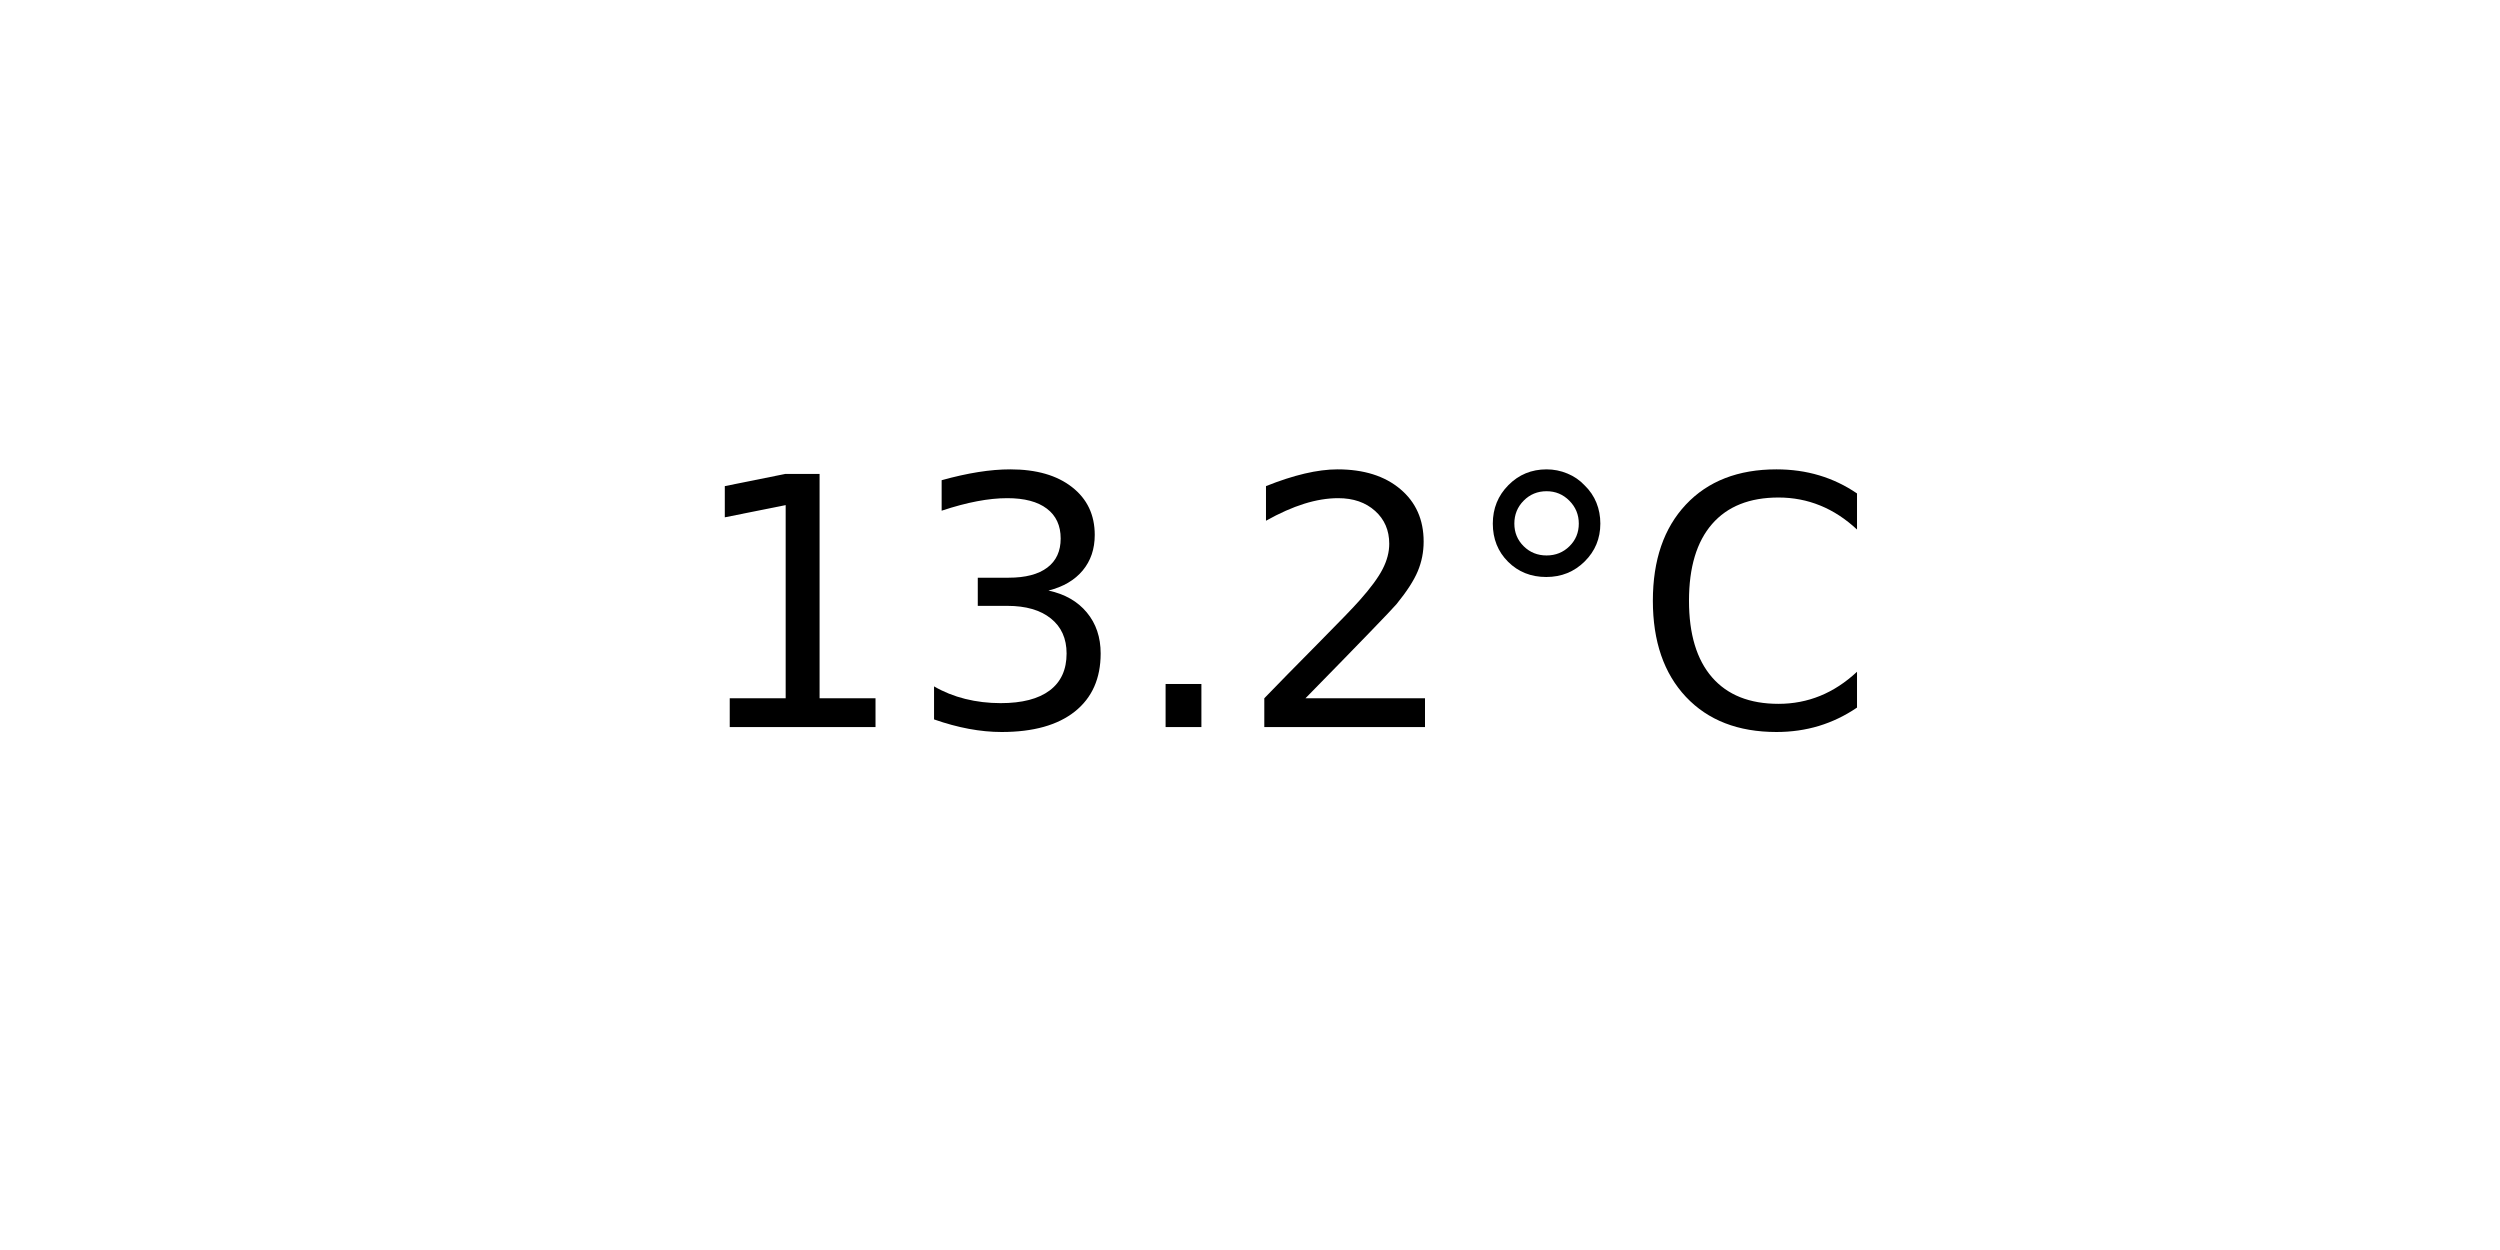
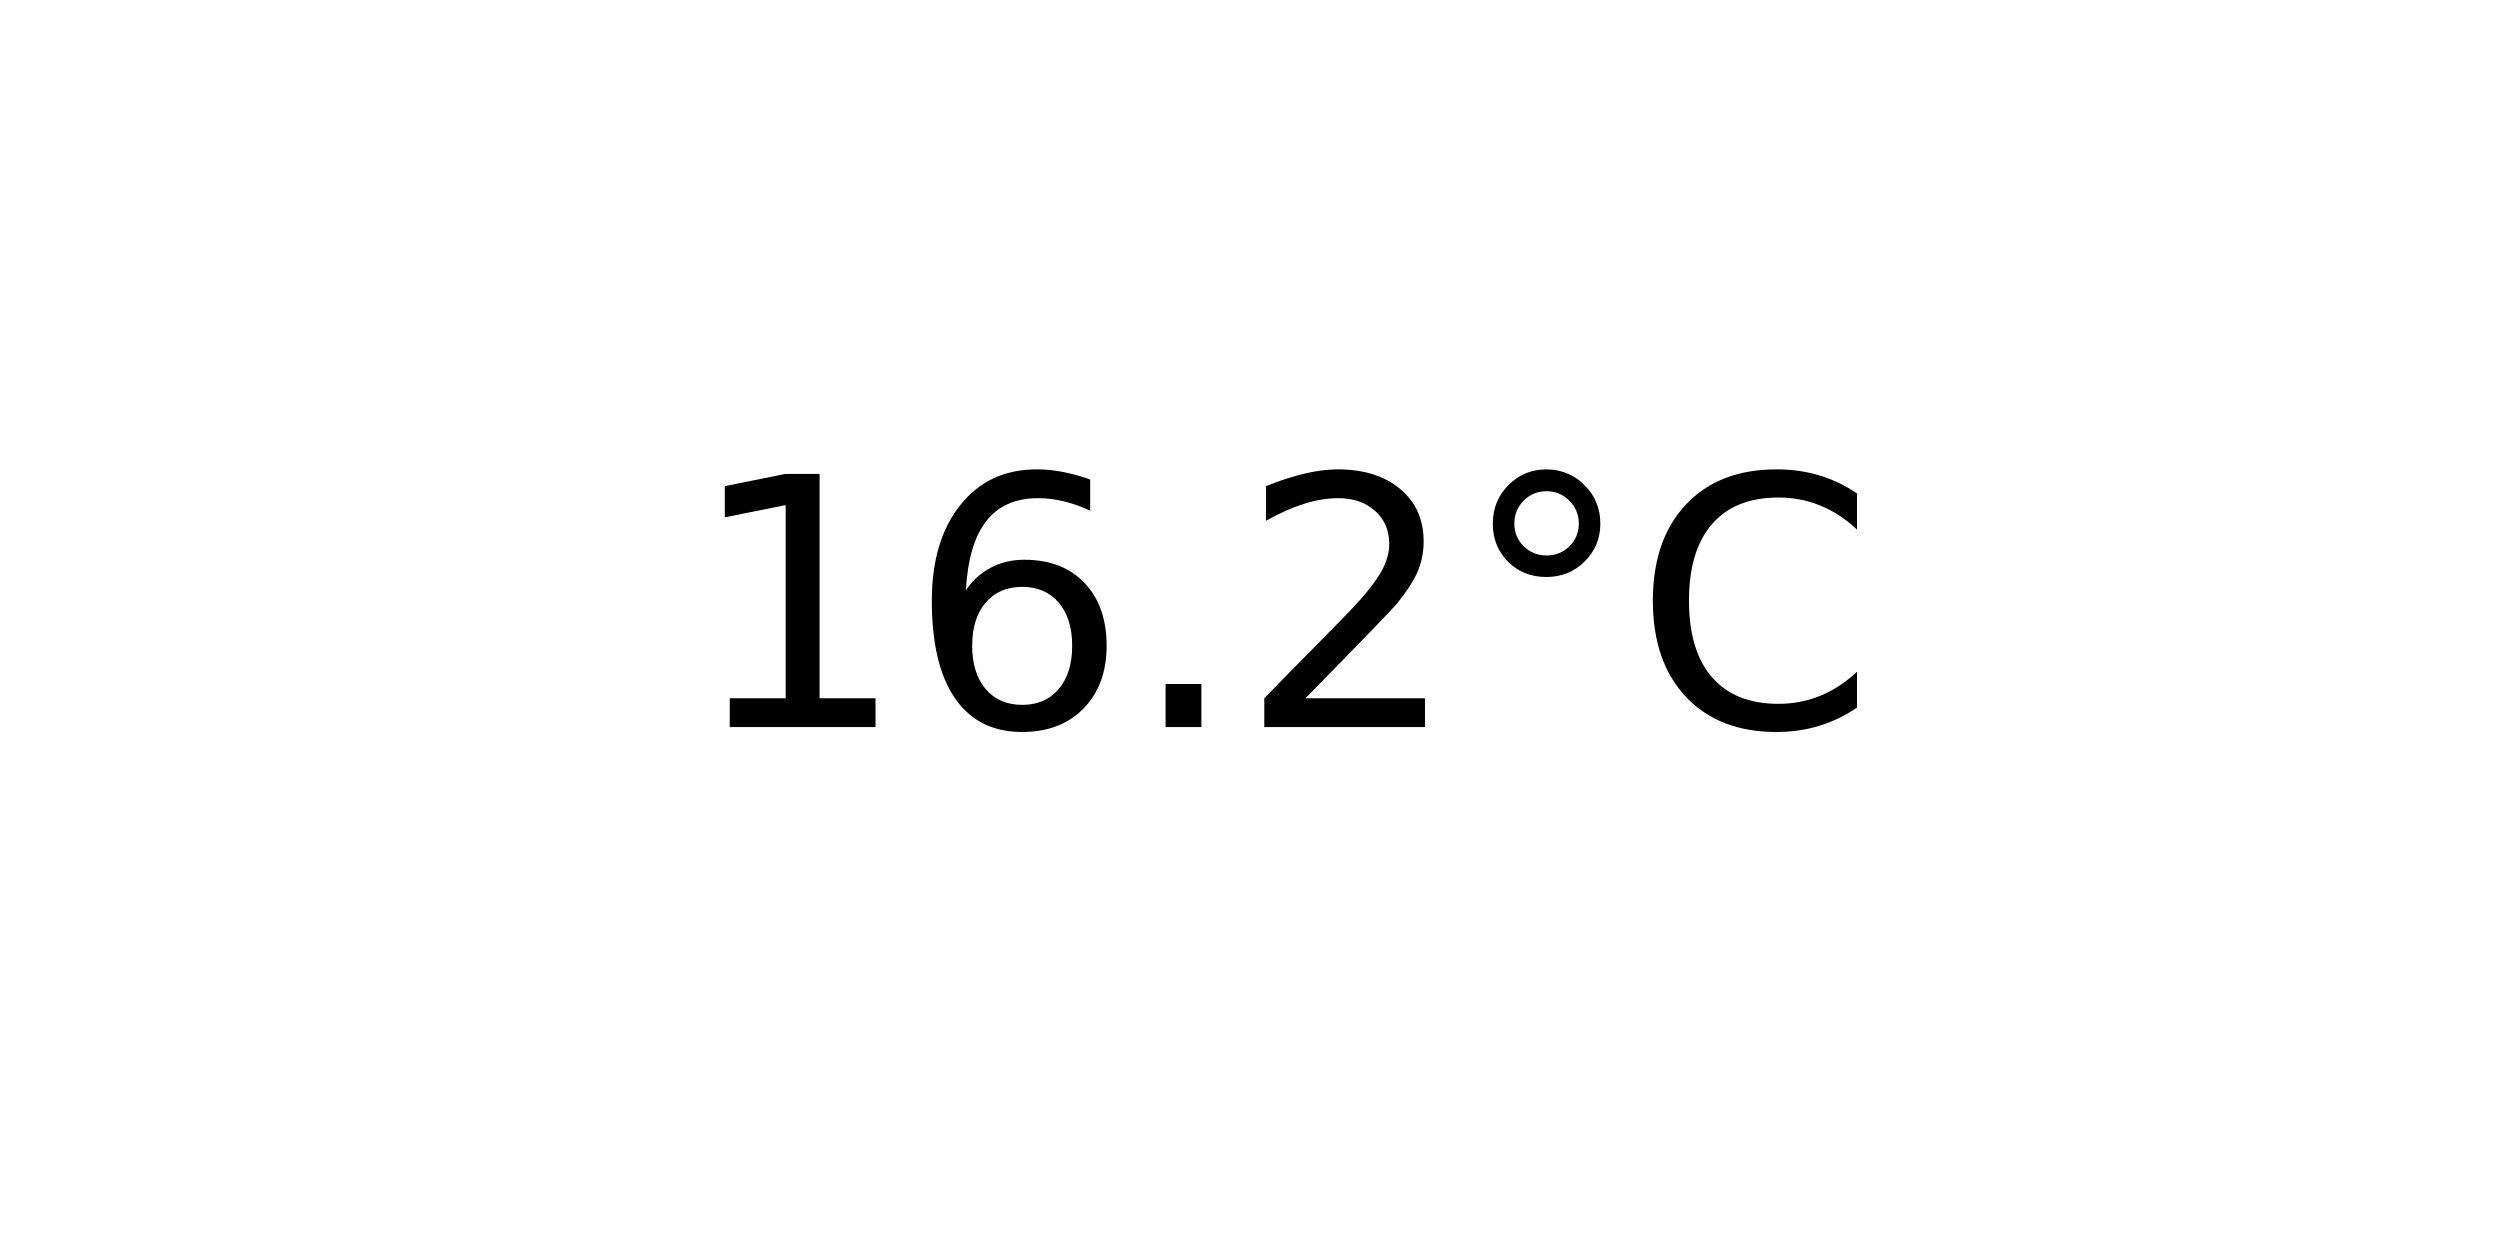
<svg xmlns="http://www.w3.org/2000/svg" xmlns:xlink="http://www.w3.org/1999/xlink" width="72pt" height="36pt" viewBox="0 0 72 36" version="1.1">
  <defs>
    <style type="text/css">*{stroke-linejoin: round; stroke-linecap: butt}</style>
  </defs>
  <g id="figure_1">
    <g id="axes_1">
      <g id="text_1">
        <g transform="translate(19.77578 20.93937) scale(0.1 -0.1)">
          <defs>
            <path id="DejaVuSans-31" d="M 794 531  L 1825 531  L 1825 4091  L 703 3866  L 703 4441  L 1819 4666  L 2450 4666  L 2450 531  L 3481 531  L 3481 0  L 794 0  L 794 531  z " transform="scale(0.015625)" />
-             <path id="DejaVuSans-33" d="M 2597 2516  Q 3050 2419 3304 2112  Q 3559 1806 3559 1356  Q 3559 666 3084 287  Q 2609 -91 1734 -91  Q 1441 -91 1130 -33  Q 819 25 488 141  L 488 750  Q 750 597 1062 519  Q 1375 441 1716 441  Q 2309 441 2620 675  Q 2931 909 2931 1356  Q 2931 1769 2642 2001  Q 2353 2234 1838 2234  L 1294 2234  L 1294 2753  L 1863 2753  Q 2328 2753 2575 2939  Q 2822 3125 2822 3475  Q 2822 3834 2567 4026  Q 2313 4219 1838 4219  Q 1578 4219 1281 4162  Q 984 4106 628 3988  L 628 4550  Q 988 4650 1302 4700  Q 1616 4750 1894 4750  Q 2613 4750 3031 4423  Q 3450 4097 3450 3541  Q 3450 3153 3228 2886  Q 3006 2619 2597 2516  z " transform="scale(0.015625)" />
+             <path id="DejaVuSans-36" d="M 2113 2584  Q 1688 2584 1439 2293  Q 1191 2003 1191 1497  Q 1191 994 1439 701  Q 1688 409 2113 409  Q 2538 409 2786 701  Q 3034 994 3034 1497  Q 3034 2003 2786 2293  Q 2538 2584 2113 2584  z M 3366 4563  L 3366 3988  Q 3128 4100 2886 4159  Q 2644 4219 2406 4219  Q 1781 4219 1451 3797  Q 1122 3375 1075 2522  Q 1259 2794 1537 2939  Q 1816 3084 2150 3084  Q 2853 3084 3261 2657  Q 3669 2231 3669 1497  Q 3669 778 3244 343  Q 2819 -91 2113 -91  Q 1303 -91 875 529  Q 447 1150 447 2328  Q 447 3434 972 4092  Q 1497 4750 2381 4750  Q 2619 4750 2861 4703  Q 3103 4656 3366 4563  z " transform="scale(0.015625)" />
            <path id="DejaVuSans-2e" d="M 684 794  L 1344 794  L 1344 0  L 684 0  L 684 794  z " transform="scale(0.015625)" />
            <path id="DejaVuSans-32" d="M 1228 531  L 3431 531  L 3431 0  L 469 0  L 469 531  Q 828 903 1448 1529  Q 2069 2156 2228 2338  Q 2531 2678 2651 2914  Q 2772 3150 2772 3378  Q 2772 3750 2511 3984  Q 2250 4219 1831 4219  Q 1534 4219 1204 4116  Q 875 4013 500 3803  L 500 4441  Q 881 4594 1212 4672  Q 1544 4750 1819 4750  Q 2544 4750 2975 4387  Q 3406 4025 3406 3419  Q 3406 3131 3298 2873  Q 3191 2616 2906 2266  Q 2828 2175 2409 1742  Q 1991 1309 1228 531  z " transform="scale(0.015625)" />
            <path id="DejaVuSans-b0" d="M 1600 4347  Q 1350 4347 1178 4173  Q 1006 4000 1006 3750  Q 1006 3503 1178 3333  Q 1350 3163 1600 3163  Q 1850 3163 2022 3333  Q 2194 3503 2194 3750  Q 2194 3997 2020 4172  Q 1847 4347 1600 4347  z M 1600 4750  Q 1800 4750 1984 4673  Q 2169 4597 2303 4453  Q 2447 4313 2519 4134  Q 2591 3956 2591 3750  Q 2591 3338 2302 3052  Q 2013 2766 1594 2766  Q 1172 2766 890 3047  Q 609 3328 609 3750  Q 609 4169 896 4459  Q 1184 4750 1600 4750  z " transform="scale(0.015625)" />
            <path id="DejaVuSans-43" d="M 4122 4306  L 4122 3641  Q 3803 3938 3442 4084  Q 3081 4231 2675 4231  Q 1875 4231 1450 3742  Q 1025 3253 1025 2328  Q 1025 1406 1450 917  Q 1875 428 2675 428  Q 3081 428 3442 575  Q 3803 722 4122 1019  L 4122 359  Q 3791 134 3420 21  Q 3050 -91 2638 -91  Q 1578 -91 968 557  Q 359 1206 359 2328  Q 359 3453 968 4101  Q 1578 4750 2638 4750  Q 3056 4750 3426 4639  Q 3797 4528 4122 4306  z " transform="scale(0.015625)" />
          </defs>
          <use xlink:href="#DejaVuSans-31" />
-           <use xlink:href="#DejaVuSans-33" x="63.623" />
+           <use xlink:href="#DejaVuSans-36" x="63.623" />
          <use xlink:href="#DejaVuSans-2e" x="127.246" />
          <use xlink:href="#DejaVuSans-32" x="159.033" />
          <use xlink:href="#DejaVuSans-b0" x="222.656" />
          <use xlink:href="#DejaVuSans-43" x="272.656" />
        </g>
      </g>
    </g>
  </g>
</svg>
